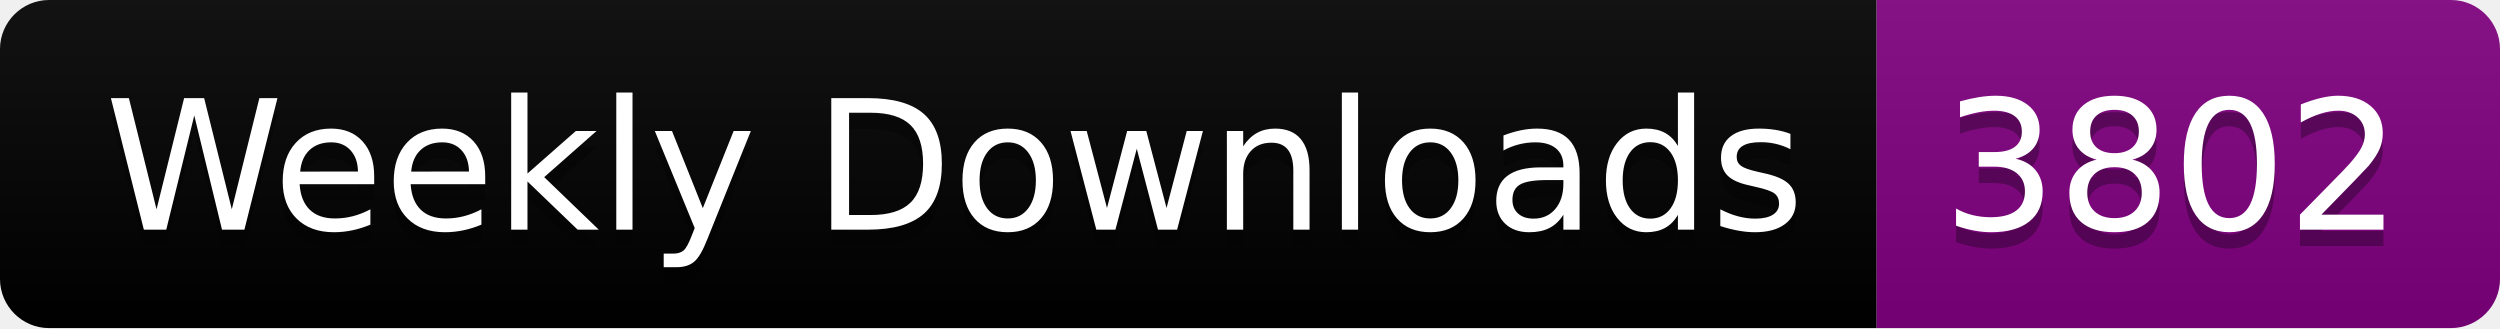
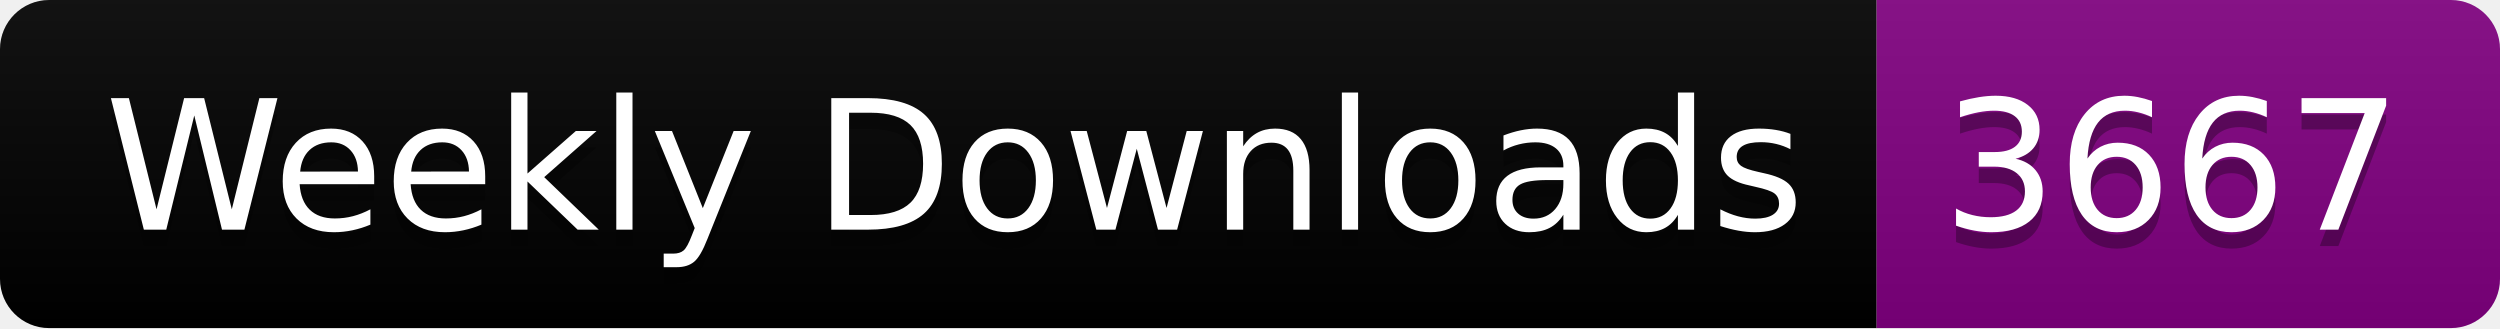
<svg xmlns="http://www.w3.org/2000/svg" width="152.4" height="20">
  <linearGradient id="smooth" x2="0" y2="100%">
    <stop offset="0" stop-color="#bbb" stop-opacity=".1" />
    <stop offset="1" stop-opacity=".1" />
  </linearGradient>
  <clipPath id="round">
    <rect width="152.4" height="20" rx="3" fill="#fff" />
  </clipPath>
  <g clip-path="url(#round)">
    <rect width="114.4" height="20" fill="black" />
    <rect x="114.4" width="38.0" height="20" fill="purple" />
    <rect width="152.4" height="20" fill="url(#smooth)" />
  </g>
  <g fill="#fff" text-anchor="middle" font-family="DejaVu Sans,Verdana,Geneva,sans-serif" font-size="110">
    <text x="582.0" y="150" fill="#010101" fill-opacity=".3" transform="scale(0.1)" textLength="1044.0" lengthAdjust="spacing">Weekly Downloads</text>
    <text x="582.0" y="140" transform="scale(0.1)" textLength="1044.0" lengthAdjust="spacing">Weekly Downloads</text>
-     <text x="1324.0" y="150" fill="#010101" fill-opacity=".3" transform="scale(0.1)" textLength="280.0" lengthAdjust="spacing">3802</text>
-     <text x="1324.0" y="140" transform="scale(0.1)" textLength="280.0" lengthAdjust="spacing">3802</text>
+     <text x="1324.0" y="150" fill="#010101" fill-opacity=".3" transform="scale(0.1)" textLength="280.0" lengthAdjust="spacing">3667</text>
+     <text x="1324.0" y="140" transform="scale(0.1)" textLength="280.0" lengthAdjust="spacing">3667</text>
  </g>
</svg>
